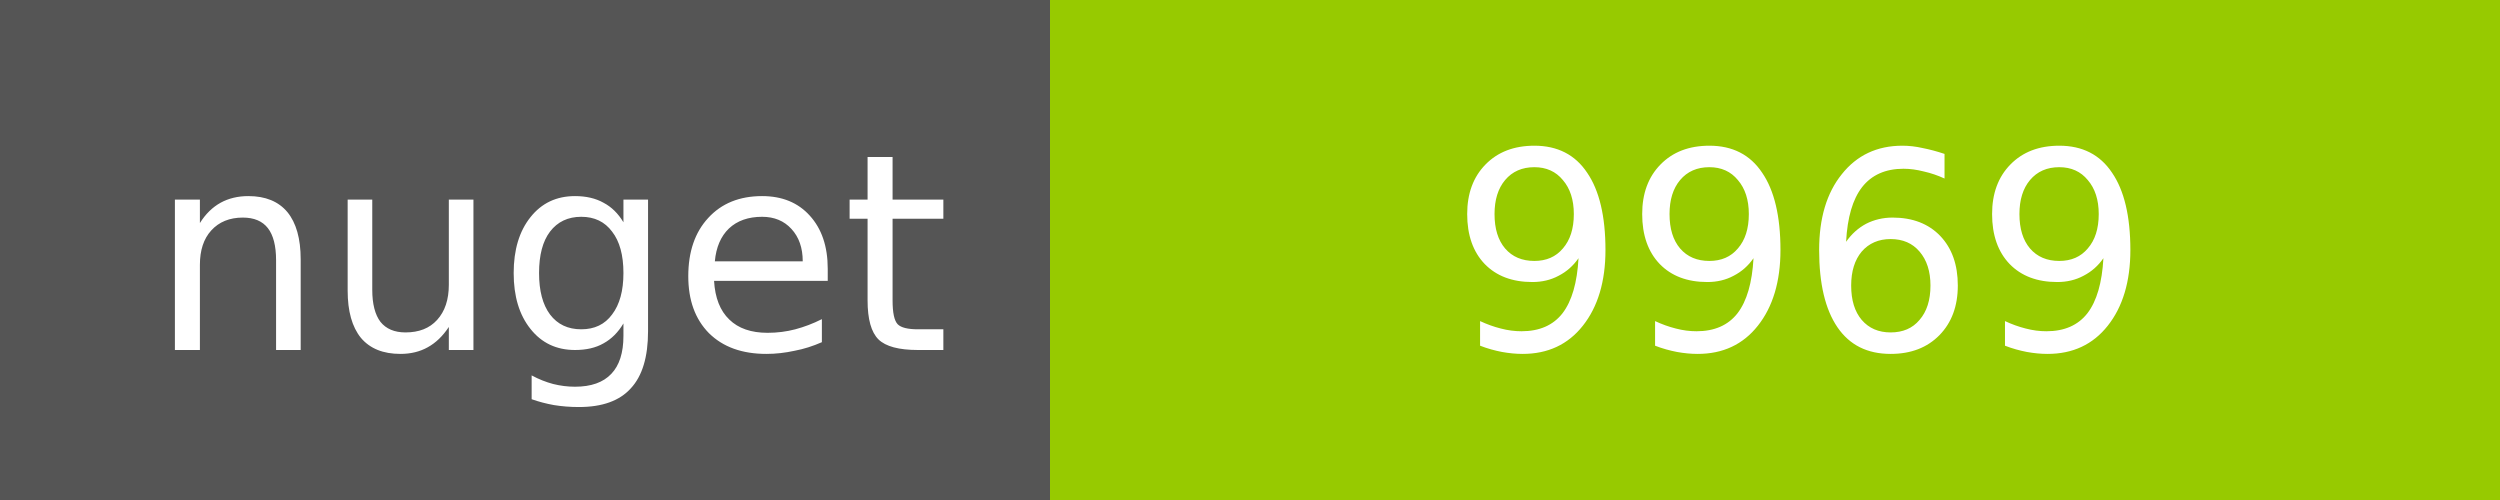
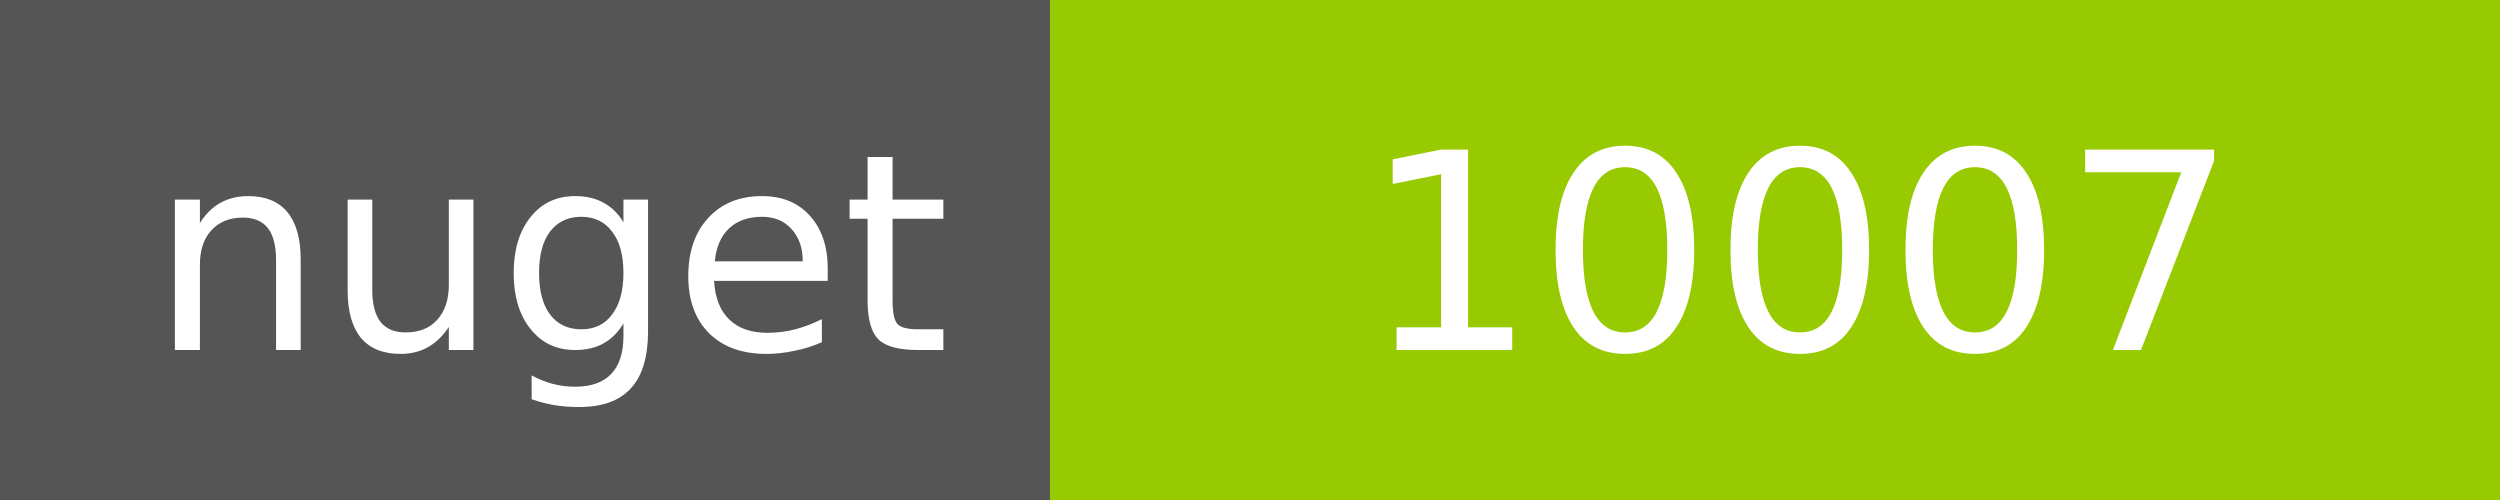
<svg xmlns="http://www.w3.org/2000/svg" width="100" height="20">
  <g shape-rendering="crispEdges">
    <path fill="#555" d="M0 0h42v20H0z" />
    <path fill="#97CA00" d="M42 0h58v20H42z" />
  </g>
  <g fill="#fff" text-anchor="middle" font-family="DejaVu Sans,Verdana,Geneva,sans-serif" font-size="11">
    <text x="22" y="14">nuget</text>
-     <text x="72" y="14">9969</text>
+     <text x="72" y="14">10007</text>
  </g>
</svg>
